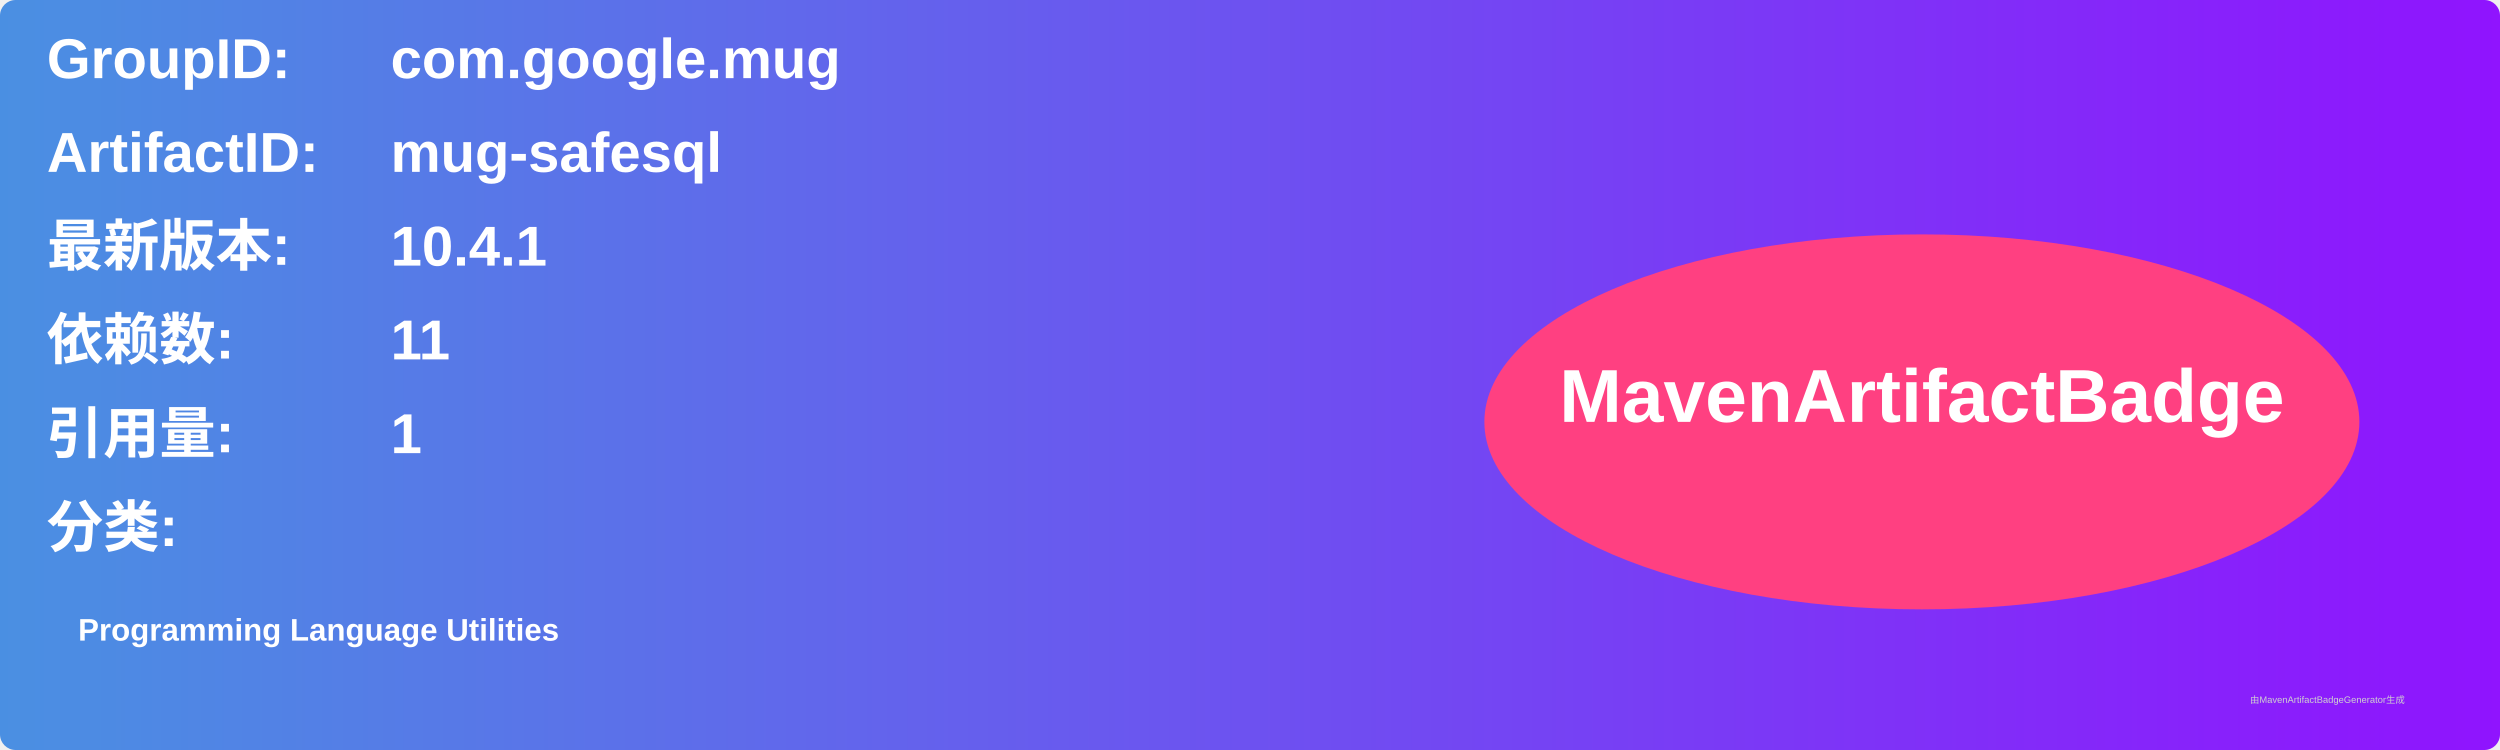
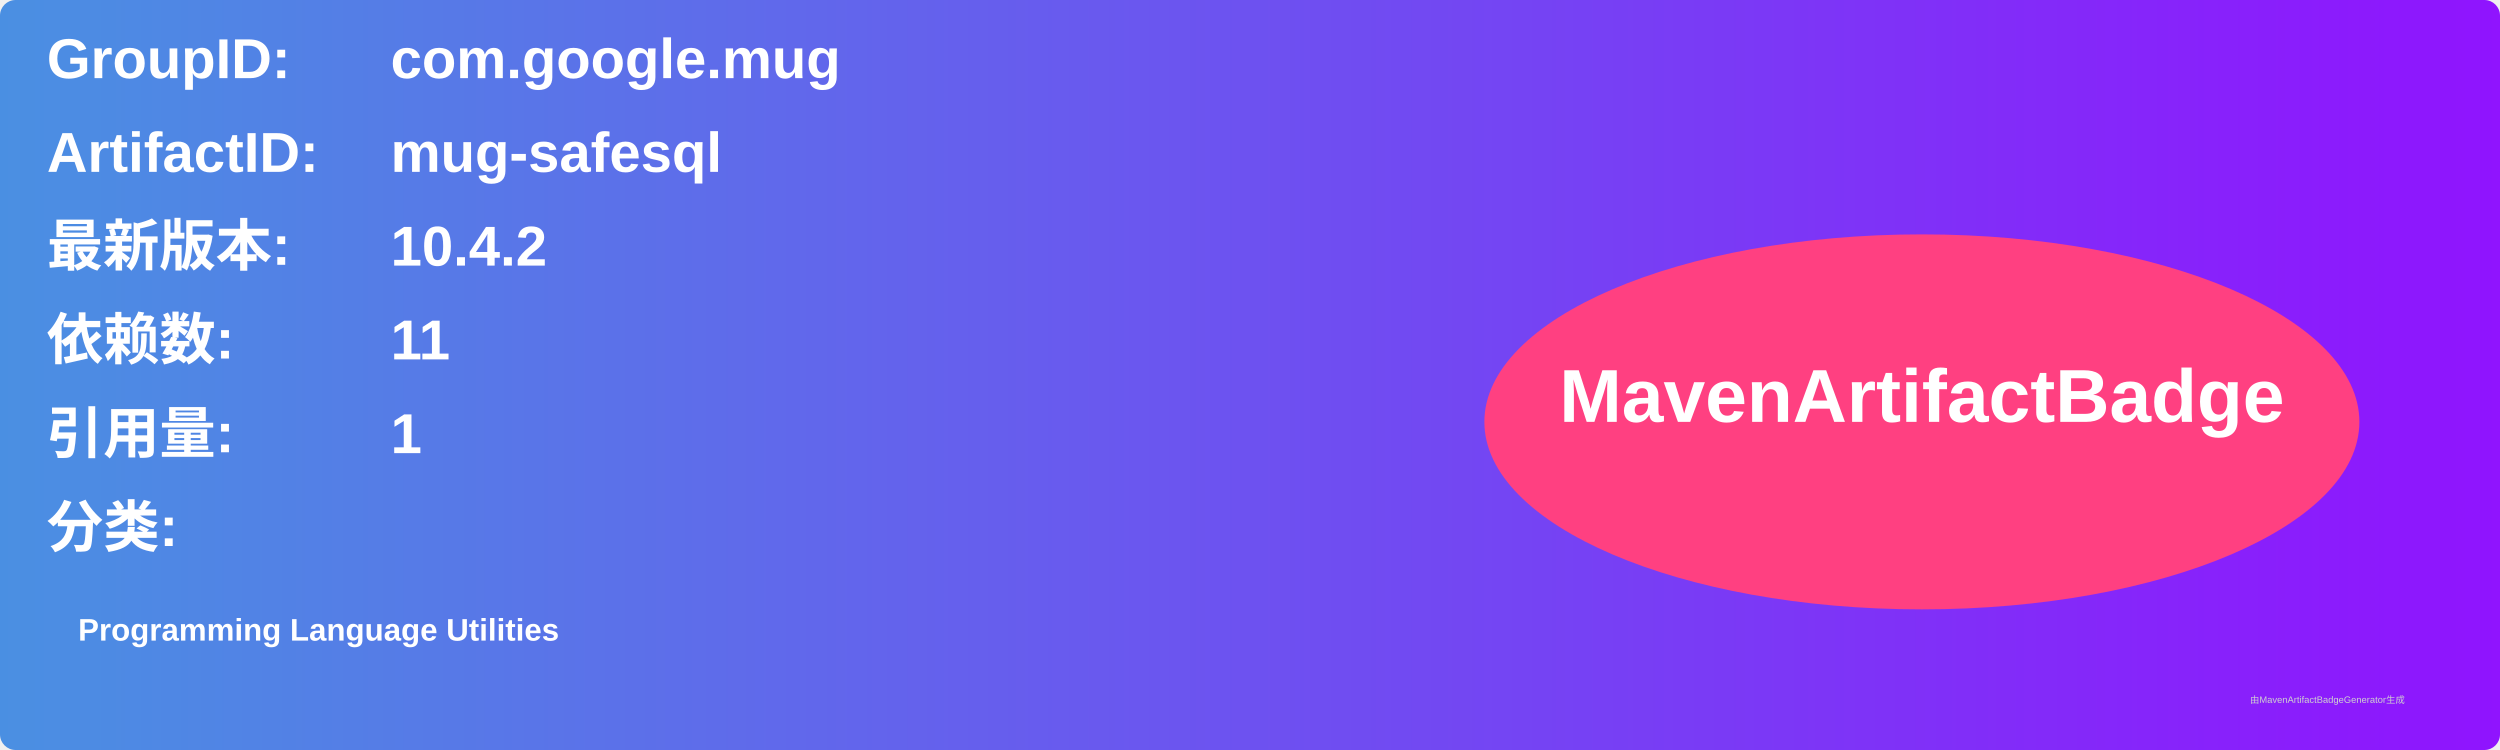
<svg xmlns="http://www.w3.org/2000/svg" width="800" height="240" viewBox="0 0 800 240">
  <linearGradient id="grad" x1="0%" y1="0%" x2="100%" y2="0%">
    <stop offset="0%" stop-color="#4a90e2" />
    <stop offset="100%" stop-color="#9013fe" />
  </linearGradient>
  <rect width="100%" height="100%" rx="5" ry="5" fill="url(#grad)" />
  <g transform="translate(15, 15)">
    <text x="0" y="10" font-family="Arial" font-size="18" fill="white" font-weight="bold" width="260">GroupID:</text>
    <text x="110" y="10" font-family="Arial" font-size="18" fill="white" font-weight="bold" width="460">com.google.mug</text>
    <text x="0" y="40" font-family="Arial" font-size="18" fill="white" font-weight="bold" width="260">ArtifactID:</text>
    <text x="110" y="40" font-family="Arial" font-size="18" fill="white" font-weight="bold" width="460">mug-safesql</text>
    <text x="0" y="70" font-family="Arial" font-size="18" fill="white" font-weight="bold">最新版本:</text>
    <text x="110" y="70" font-family="Arial" font-size="18" fill="white" font-weight="bold">
-       <tspan font-weight="bold">10.4.1</tspan>
+       <tspan font-weight="bold">10.4.2</tspan>
    </text>
    <text x="0" y="100" font-family="Arial" font-size="18" fill="white" font-weight="bold">依赖数: </text>
    <text x="110" y="100" font-family="Arial" font-size="18" fill="white">
      <tspan font-weight="bold">11</tspan>
    </text>
    <text x="0" y="130" font-family="Arial" font-size="18" fill="white" font-weight="bold">引用量: </text>
    <text x="110" y="130" font-family="Arial" font-size="18" fill="white">
      <tspan font-weight="bold">1</tspan>
    </text>
    <text x="0" y="160" font-family="Arial" font-size="18" fill="white" font-weight="bold">分类:</text>
    <text x="10" y="190" font-family="Arial" font-size="10" fill="white">
      <tspan font-weight="bold">Programming Language Utilities</tspan>
    </text>
    <ellipse cx="600" cy="120" rx="140" ry="60" fill="#ff4081" />
    <text x="600" y="120" text-anchor="middle" font-family="Arial" font-size="24" fill="white" font-weight="bold">MavenArtifactBadge</text>
  </g>
  <text x="720" y="225" font-family="Arial" font-size="3" fill="#d0d0d0">由MavenArtifactBadgeGenerator生成</text>
</svg>
